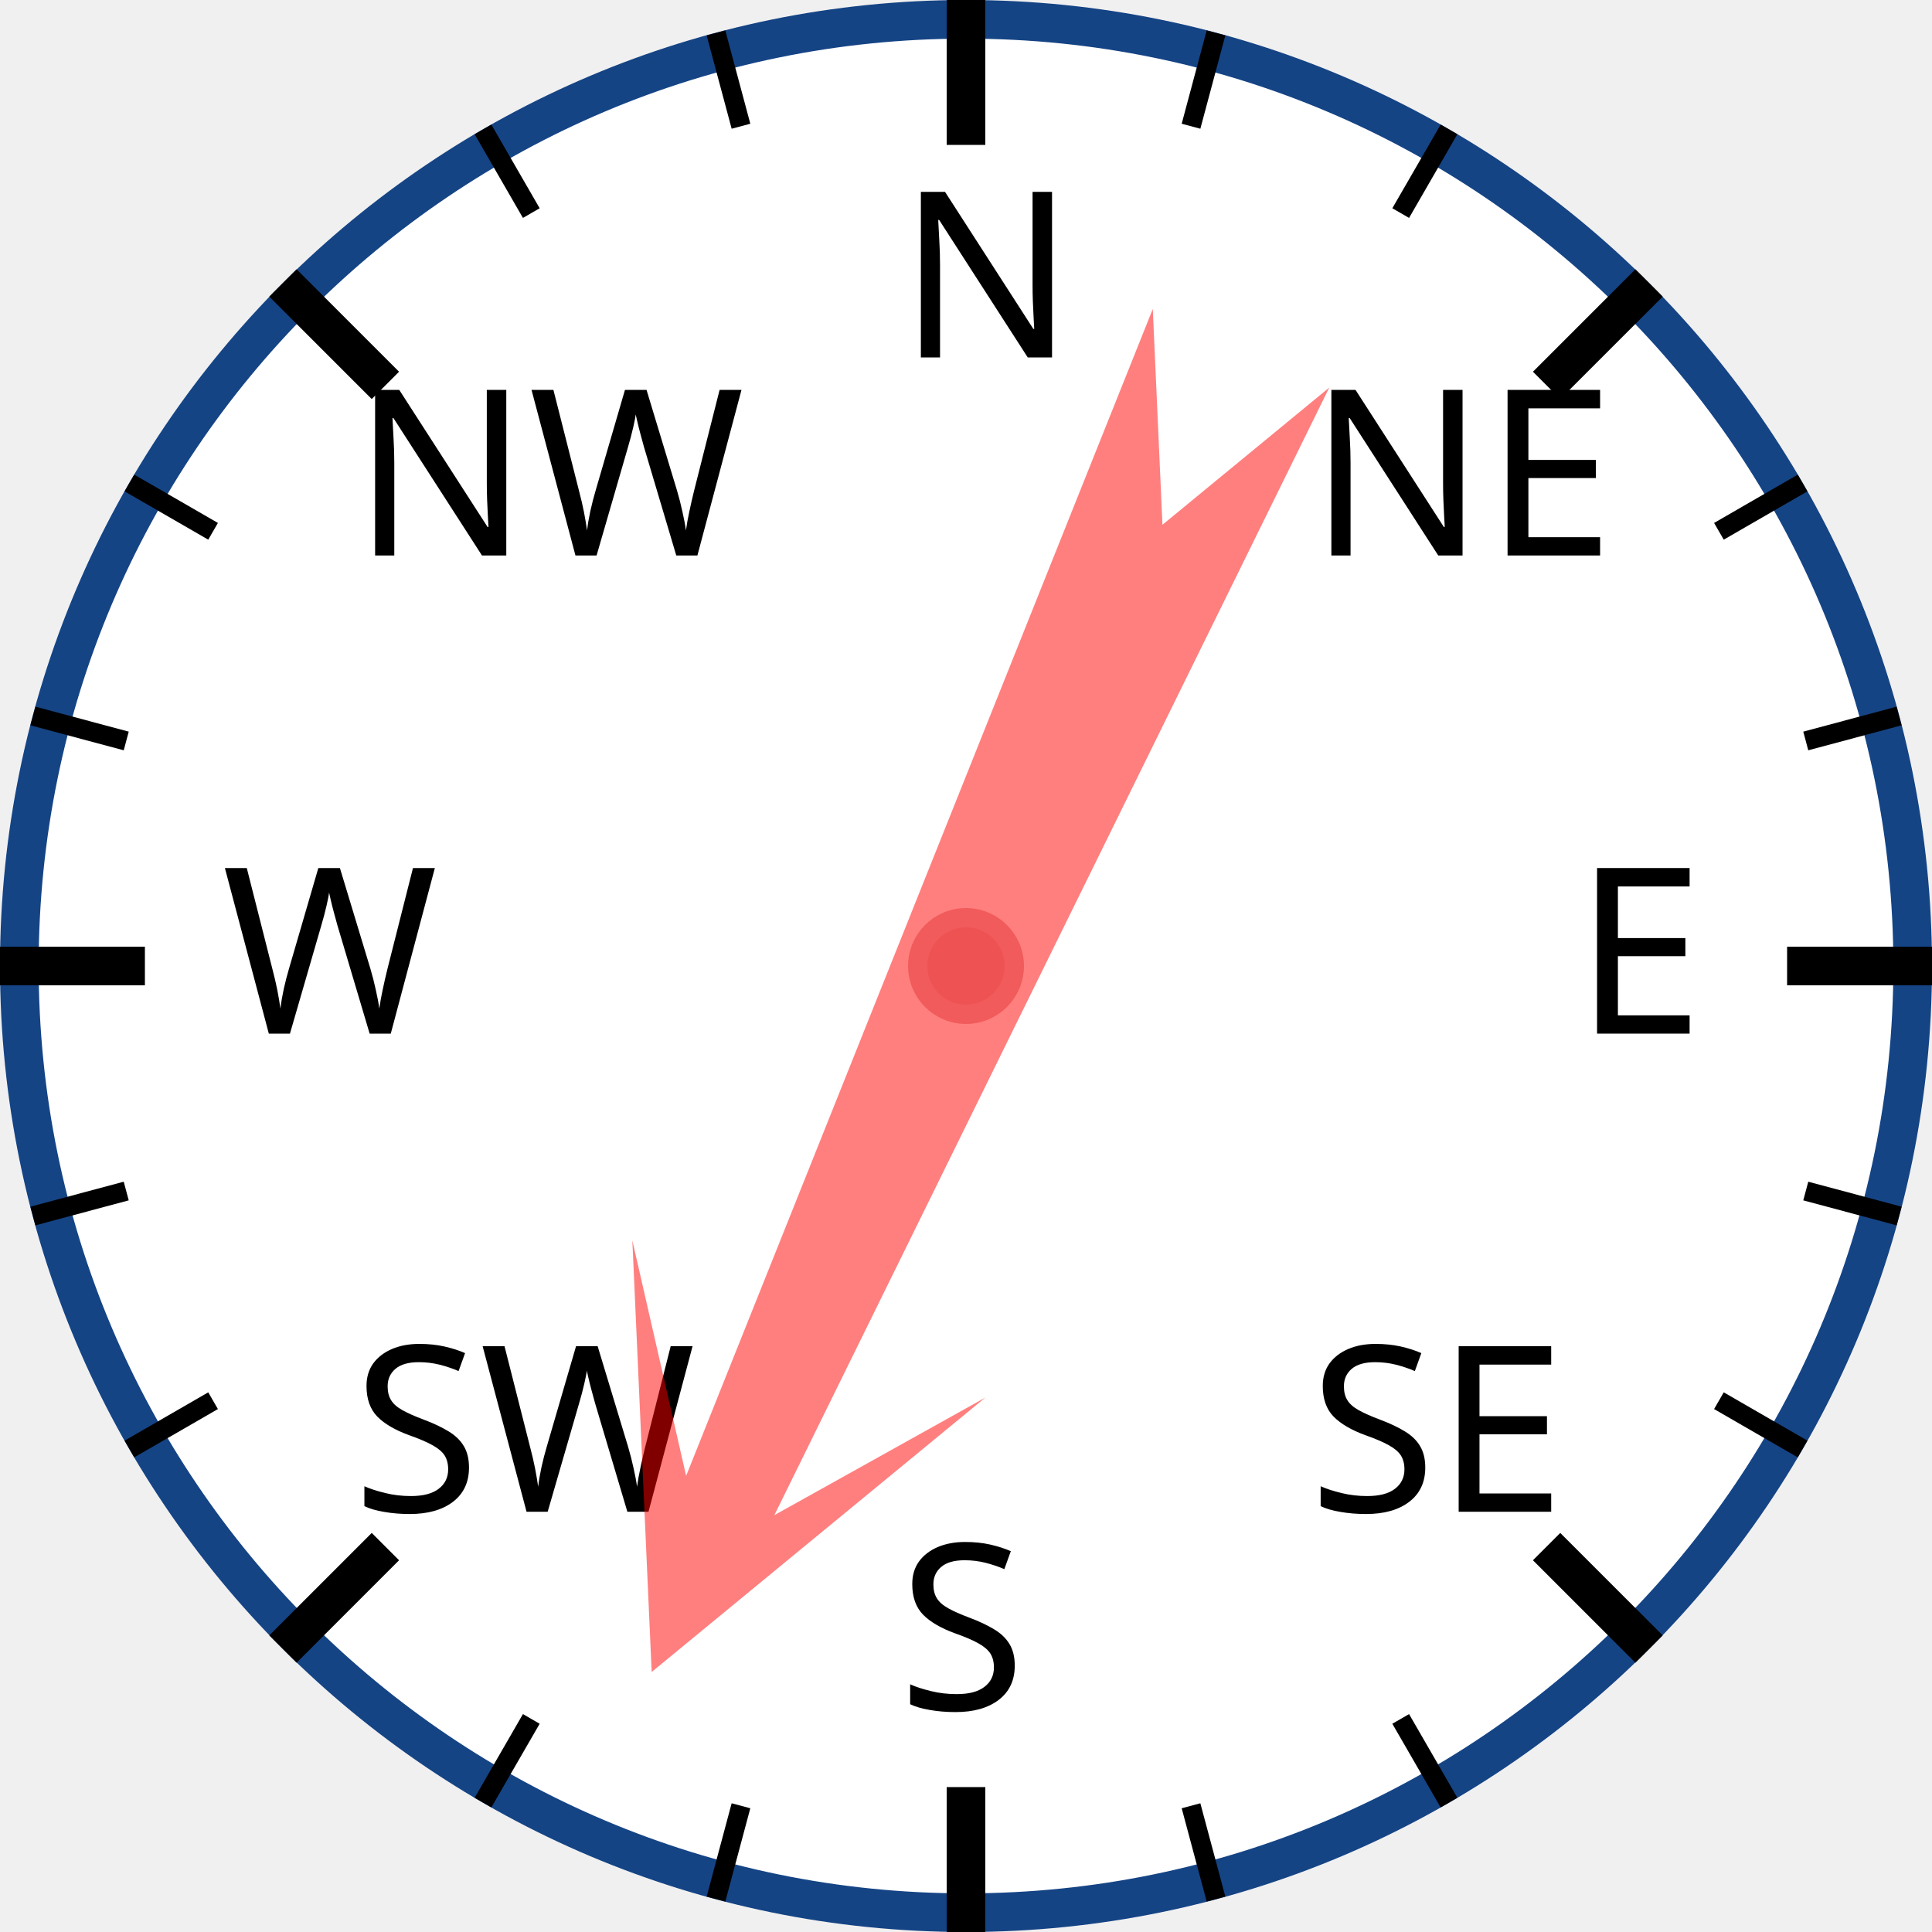
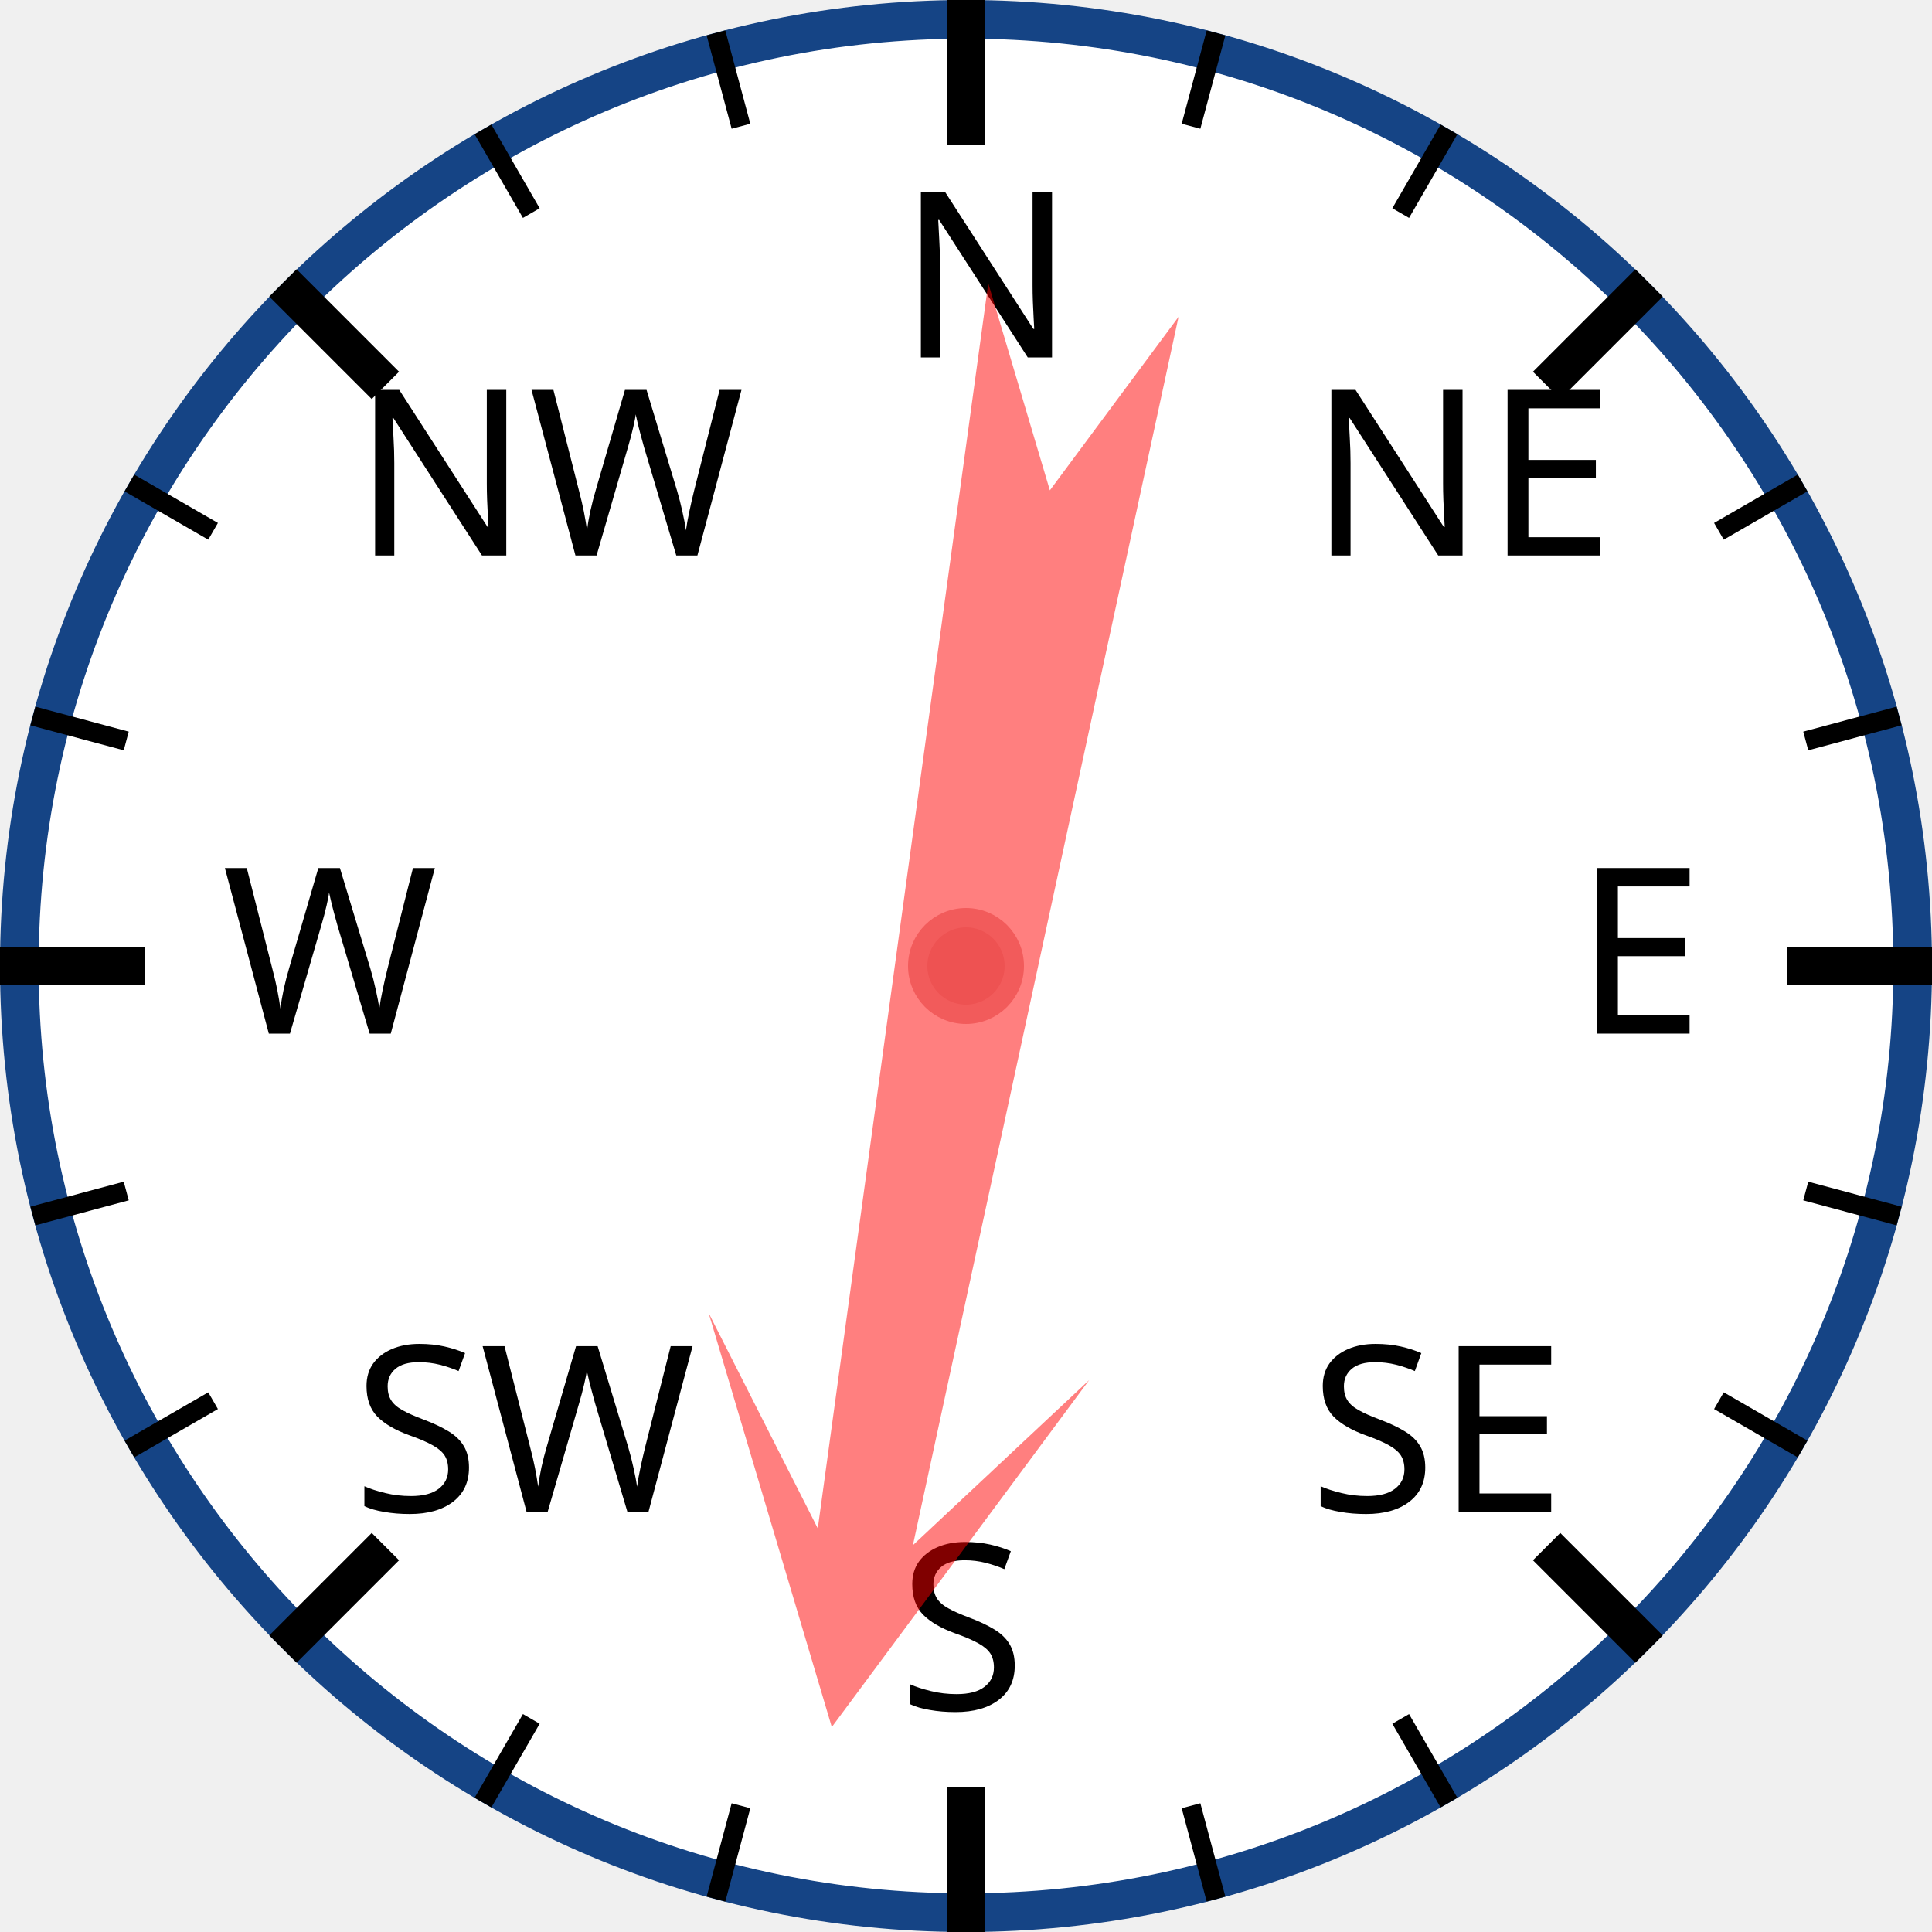
<svg xmlns="http://www.w3.org/2000/svg" width="120px" height="120px" viewBox="0 0 200 200">
  <circle cx="100" cy="100" r="98" style="fill: white; stroke: #154485; stroke-width: 4;" />
  <text x="93.0" y="37.0" style="font-family: sans-serif; font-size: 18pt;">N</text>
  <line x1="100.0" y1="0.0" x2="100.0" y2="15.0" style="stroke: black; stroke-width: 4;" />
  <line x1="74.118" y1="3.407" x2="76.706" y2="13.067" style="stroke: black; stroke-width: 2;" />
  <line x1="50" y1="13.397" x2="55" y2="22.058" style="stroke: black; stroke-width: 2;" />
  <text x="36.503" y="57.503" style="font-family: sans-serif; font-size: 18pt;">NW</text>
  <line x1="29.289" y1="29.289" x2="39.896" y2="39.896" style="stroke: black; stroke-width: 4;" />
  <line x1="13.397" y1="50" x2="22.058" y2="55" style="stroke: black; stroke-width: 2;" />
  <line x1="3.407" y1="74.118" x2="13.067" y2="76.706" style="stroke: black; stroke-width: 2;" />
  <text x="23.0" y="107.0" style="font-family: sans-serif; font-size: 18pt;">W</text>
  <line x1="0.0" y1="100.0" x2="15.0" y2="100.0" style="stroke: black; stroke-width: 4;" />
  <line x1="3.407" y1="125.882" x2="13.067" y2="123.294" style="stroke: black; stroke-width: 2;" />
  <line x1="13.397" y1="150" x2="22.058" y2="145" style="stroke: black; stroke-width: 2;" />
  <text x="36.503" y="156.497" style="font-family: sans-serif; font-size: 18pt;">SW</text>
  <line x1="29.289" y1="170.711" x2="39.896" y2="160.104" style="stroke: black; stroke-width: 4;" />
  <line x1="50" y1="186.603" x2="55" y2="177.942" style="stroke: black; stroke-width: 2;" />
  <line x1="74.118" y1="196.593" x2="76.706" y2="186.933" style="stroke: black; stroke-width: 2;" />
  <text x="93" y="177.0" style="font-family: sans-serif; font-size: 18pt;">S</text>
  <line x1="100" y1="200.0" x2="100" y2="185.0" style="stroke: black; stroke-width: 4;" />
  <line x1="125.882" y1="196.593" x2="123.294" y2="186.933" style="stroke: black; stroke-width: 2;" />
  <line x1="150.0" y1="186.603" x2="145.0" y2="177.942" style="stroke: black; stroke-width: 2;" />
  <text x="135.497" y="156.497" style="font-family: sans-serif; font-size: 18pt;">SE</text>
  <line x1="170.711" y1="170.711" x2="160.104" y2="160.104" style="stroke: black; stroke-width: 4;" />
  <line x1="186.603" y1="150" x2="177.942" y2="145" style="stroke: black; stroke-width: 2;" />
  <line x1="196.593" y1="125.882" x2="186.933" y2="123.294" style="stroke: black; stroke-width: 2;" />
  <text x="163.0" y="107" style="font-family: sans-serif; font-size: 18pt;">E</text>
  <line x1="200.0" y1="100" x2="185.0" y2="100" style="stroke: black; stroke-width: 4;" />
  <line x1="196.593" y1="74.118" x2="186.933" y2="76.706" style="stroke: black; stroke-width: 2;" />
  <line x1="186.603" y1="50" x2="177.942" y2="55" style="stroke: black; stroke-width: 2;" />
  <text x="135.497" y="57.503" style="font-family: sans-serif; font-size: 18pt;">NE</text>
  <line x1="170.711" y1="29.289" x2="160.104" y2="39.896" style="stroke: black; stroke-width: 4;" />
  <line x1="150" y1="13.397" x2="145" y2="22.058" style="stroke: black; stroke-width: 2;" />
  <line x1="125.882" y1="3.407" x2="123.294" y2="13.067" style="stroke: black; stroke-width: 2;" />
-   <polygon points="100 20 120 60 105 40 110 170 100 150 90 170 95 40 80 60" style="fill: red; fill-opacity: 0.5;" transform="rotate(204,100,100)" />
+   <polygon points="100 20 120 60 105 40 110 170 100 150 90 170 95 40 80 60" style="fill: red; fill-opacity: 0.5;" transform="rotate(190,100,100)" />
  <circle cx="100" cy="100" r="5" style="fill: #EE5252; stroke: #F25B5B; stroke-width: 2;" />
</svg>
